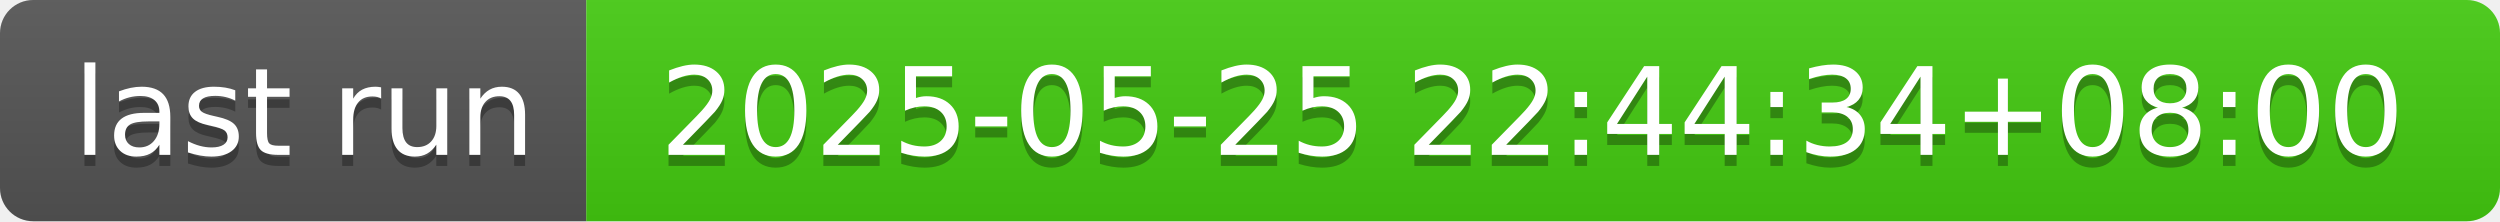
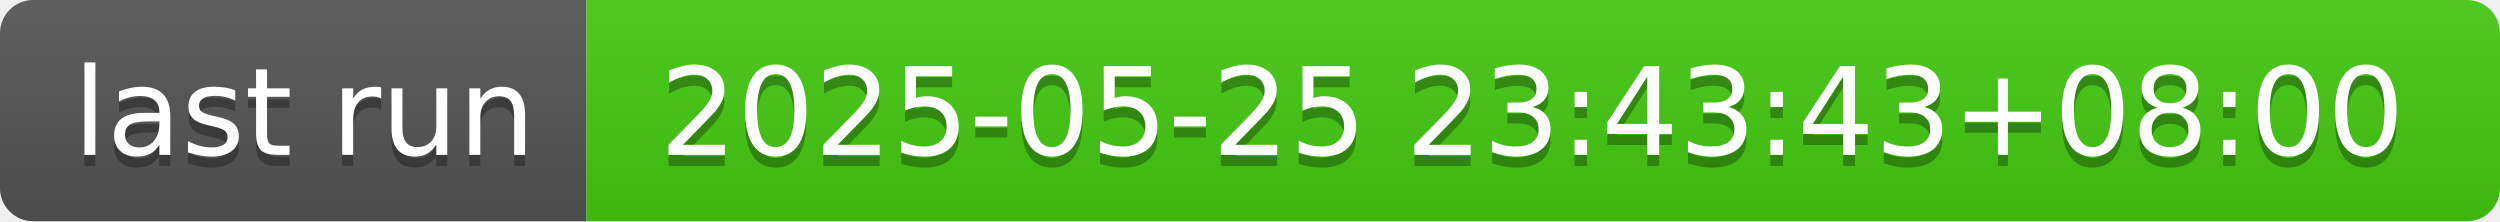
- <svg xmlns="http://www.w3.org/2000/svg" width="226" height="20" role="img" aria-label="last run: 2025-05-25 22:44:34+08:00">
+ <svg xmlns="http://www.w3.org/2000/svg" width="226" height="20" role="img" aria-label="last run: 2025-05-25 23:43:43+08:00">
  <linearGradient id="s" x2="0" y2="100%">
    <stop offset="0" stop-color="#bbb" stop-opacity=".1" />
    <stop offset="1" stop-opacity=".1" />
  </linearGradient>
  <clipPath id="r">
    <rect width="226" height="20" rx="3" fill="#fff" />
  </clipPath>
  <g clip-path="url(#r)">
    <rect width="53" height="20" fill="#555" />
    <rect x="53" width="173" height="20" fill="#4c1" />
    <rect width="226" height="20" fill="url(#s)" />
  </g>
  <g fill="#fff" text-anchor="middle" font-family="Verdana,Geneva,DejaVu Sans,sans-serif" text-rendering="geometricPrecision" font-size="110">
    <text aria-hidden="true" x="275" y="150" fill="#010101" fill-opacity=".3" transform="scale(.1)" textLength="430">last run</text>
    <text x="275" y="140" transform="scale(.1)" fill="#fff" textLength="430">last run</text>
-     <text aria-hidden="true" x="1385" y="150" fill="#010101" fill-opacity=".3" transform="scale(.1)" textLength="1630">2025-05-25 22:44:34+08:00</text>
-     <text x="1385" y="140" transform="scale(.1)" fill="#fff" textLength="1630">2025-05-25 22:44:34+08:00</text>
+     <text aria-hidden="true" x="1385" y="150" fill="#010101" fill-opacity=".3" transform="scale(.1)" textLength="1630">2025-05-25 23:43:43+08:00</text>
+     <text x="1385" y="140" transform="scale(.1)" fill="#fff" textLength="1630">2025-05-25 23:43:43+08:00</text>
  </g>
</svg>
